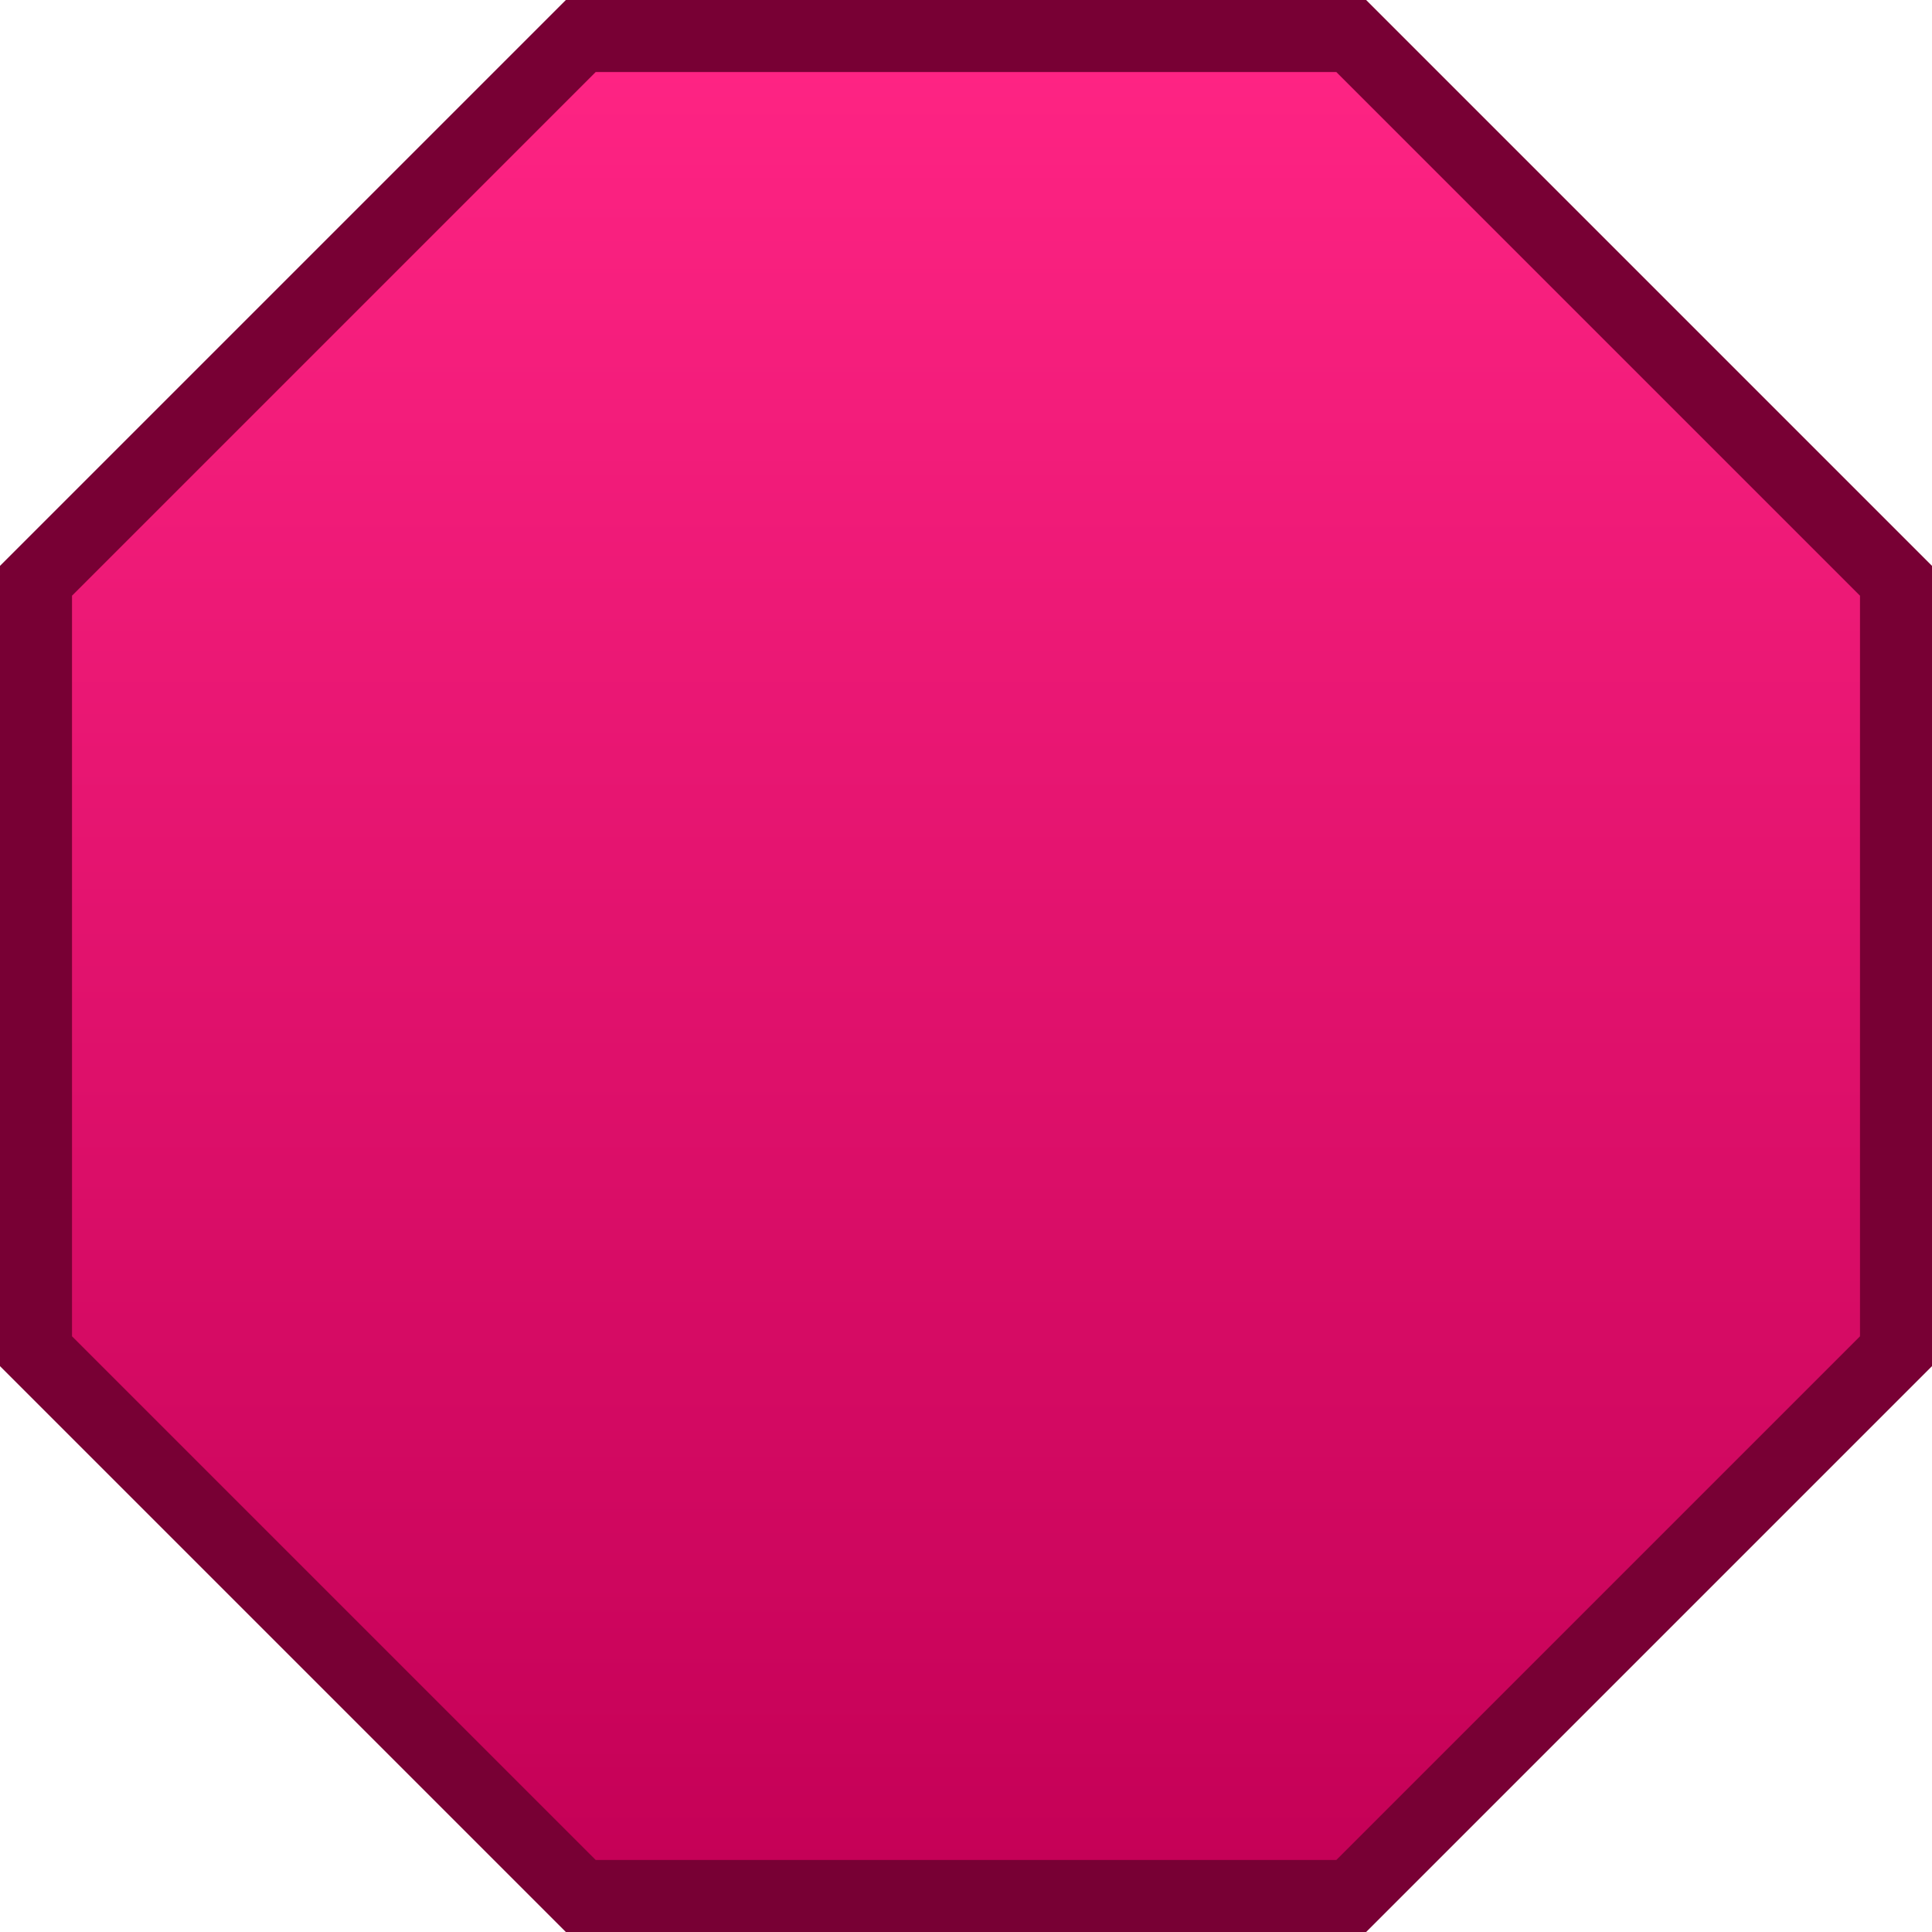
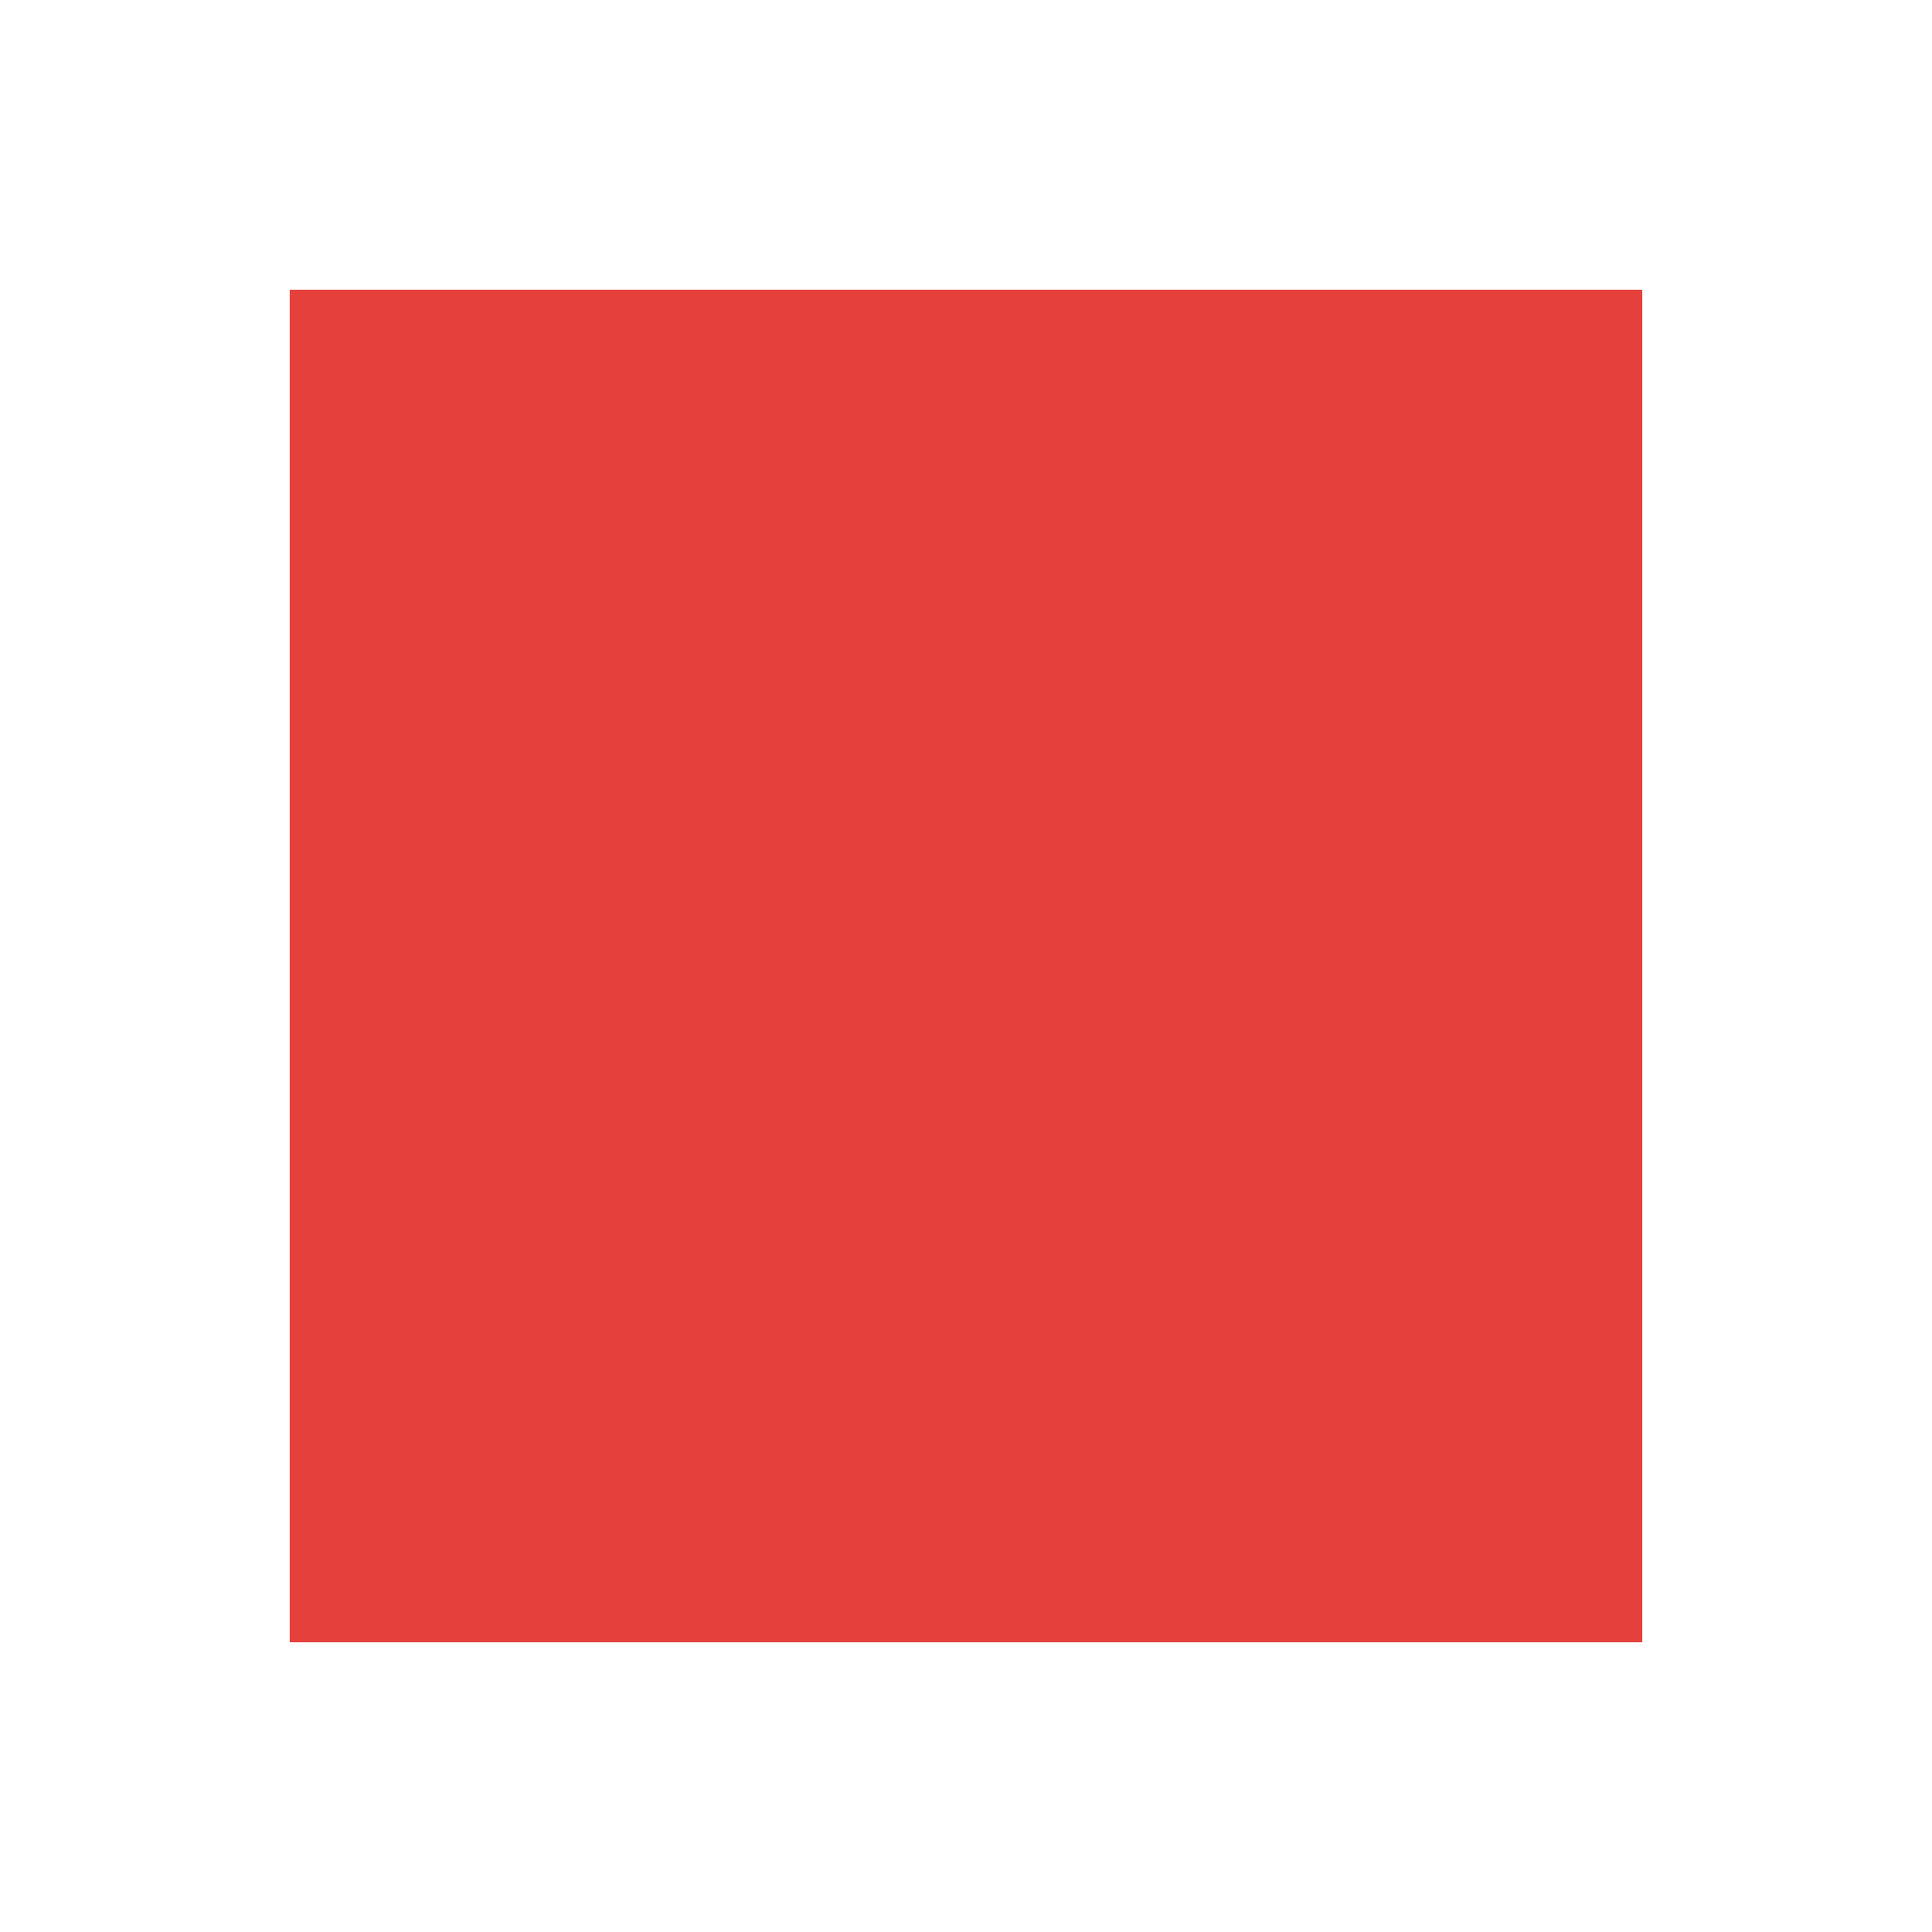
- <svg xmlns="http://www.w3.org/2000/svg" version="1.1" width="80.481" height="80.481" viewBox="0,0,80.481,80.481">
-   <defs>
-     <linearGradient x1="240" y1="141.259" x2="240" y2="218.741" gradientUnits="userSpaceOnUse" id="color-1">
-       <stop offset="0" stop-color="#ff2484" />
-       <stop offset="1" stop-color="#c40056" />
-     </linearGradient>
-   </defs>
-   <g transform="translate(-199.7593,-139.7593)">
-     <g data-paper-data="{&quot;isPaintingLayer&quot;:true}" fill="url(#color-1)" fill-rule="nonzero" stroke="#780034" stroke-width="3" stroke-linecap="butt" stroke-linejoin="miter" stroke-miterlimit="10" stroke-dasharray="" stroke-dashoffset="0" style="mix-blend-mode: normal">
-       <path d="M223.953,218.741l-22.694,-22.694v-32.094l22.694,-22.694h32.094l22.694,22.694v32.094l-22.694,22.694z" />
-     </g>
-   </g>
+ <svg xmlns="http://www.w3.org/2000/svg" viewBox="0 0 20 20">
+   <rect x="3" y="3" width="14" height="14" fill="#e5403b" />
</svg>
